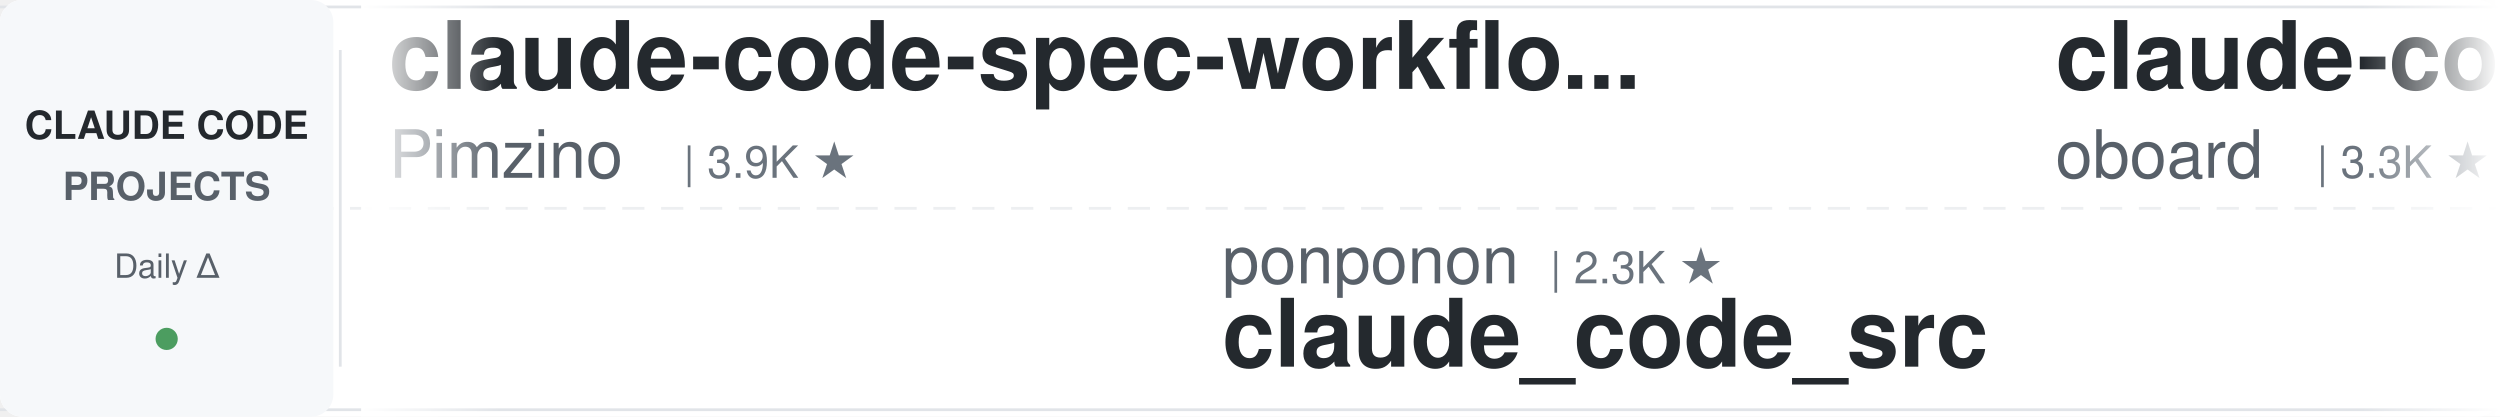
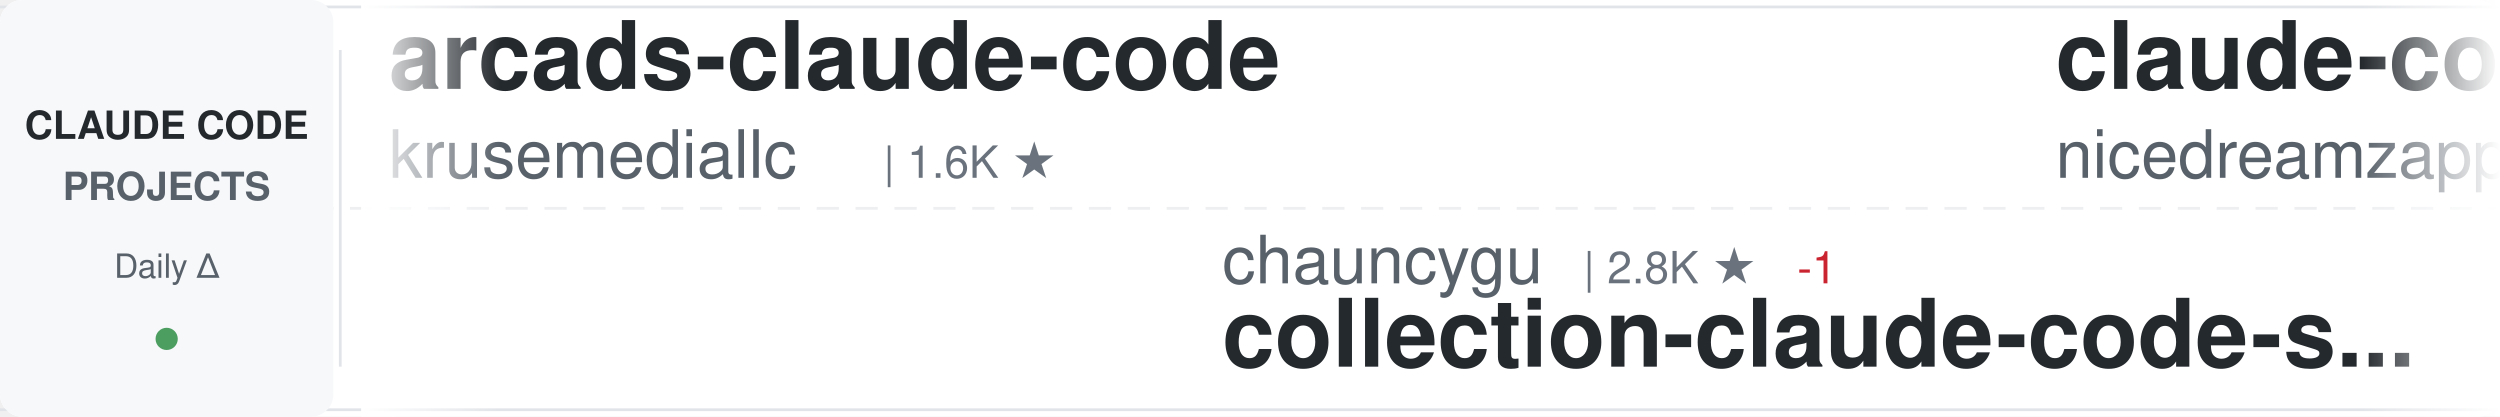
<svg xmlns="http://www.w3.org/2000/svg" width="900" height="150">
  <defs>
    <linearGradient id="awesomeLeftFade" x1="0%" y1="0%" x2="100%" y2="0%">
      <stop offset="0%" style="stop-color:#ffffff;stop-opacity:1" />
      <stop offset="100%" style="stop-color:#ffffff;stop-opacity:0" />
    </linearGradient>
    <linearGradient id="awesomeRightFade" x1="0%" y1="0%" x2="100%" y2="0%">
      <stop offset="0%" style="stop-color:#ffffff;stop-opacity:0" />
      <stop offset="100%" style="stop-color:#ffffff;stop-opacity:1" />
    </linearGradient>
  </defs>
  <rect width="900" height="150" fill="#ffffff" rx="8" />
  <rect x="0" y="2" width="900" height="1" fill="#e1e4e8" />
  <rect x="0" y="147" width="900" height="1" fill="#e1e4e8" />
  <line x1="0" y1="75" x2="900" y2="75" stroke="#e1e4e8" stroke-width="1" stroke-dasharray="8 6" opacity="0.6" />
  <rect x="0" y="0" width="120" height="150" fill="#f6f8fa" rx="8" />
  <text x="60" y="50" font-family="-apple-system, BlinkMacSystemFont, 'Segoe UI', Helvetica, Arial, sans-serif" font-size="14" font-weight="600" fill="#24292e" text-anchor="middle">CLAUDE CODE</text>
  <text x="60" y="72" font-family="-apple-system, BlinkMacSystemFont, 'Segoe UI', Helvetica, Arial, sans-serif" font-size="14" font-weight="600" fill="#586069" text-anchor="middle">PROJECTS</text>
  <text x="60" y="100" font-family="-apple-system, BlinkMacSystemFont, 'Segoe UI', Helvetica, Arial, sans-serif" font-size="12" font-weight="500" fill="#586069" text-anchor="middle">Daily Δ</text>
  <circle cx="60" cy="122" r="4" fill="#22863a" opacity="0.8" />
  <rect x="122" y="18" width="1" height="114" fill="#e1e4e8" />
  <clipPath id="awesomeTickerClip">
    <rect x="130" y="0" width="770" height="150" />
  </clipPath>
  <g clip-path="url(#awesomeTickerClip)">
    <g id="awesomeTickerItems">
      <animateTransform attributeName="transform" attributeType="XML" type="translate" from="0 0" to="-3000 0" dur="54s" repeatCount="indefinite" />
      <g transform="translate(0, 0)">
-         <text x="140" y="32" font-family="-apple-system, BlinkMacSystemFont, 'Segoe UI', Helvetica, Arial, sans-serif" font-size="34" font-weight="600" fill="#24292e">claude-code-spec-workflo...</text>
-         <text x="140" y="64" font-family="-apple-system, BlinkMacSystemFont, 'Segoe UI', Helvetica, Arial, sans-serif" font-size="24" font-weight="400" fill="#586069">Pimzino</text>
-         <text x="246" y="64" font-family="-apple-system, BlinkMacSystemFont, 'Segoe UI', Helvetica, Arial, sans-serif" font-size="16" font-weight="500" fill="#6a737d">| 3.9K ★</text>
+         <text x="140" y="32" font-family="-apple-system, BlinkMacSystemFont, 'Segoe UI', Helvetica, Arial, sans-serif" font-size="34" font-weight="600" fill="#24292e">arcads-claude-code</text>
+         <text x="140" y="64" font-family="-apple-system, BlinkMacSystemFont, 'Segoe UI', Helvetica, Arial, sans-serif" font-size="24" font-weight="400" fill="#586069">krusemediallc</text>
+         <text x="318" y="64" font-family="-apple-system, BlinkMacSystemFont, 'Segoe UI', Helvetica, Arial, sans-serif" font-size="16" font-weight="500" fill="#6a737d">| 1.6K ★</text>
      </g>
      <g transform="translate(300, 0)">
-         <text x="140" y="102" font-family="-apple-system, BlinkMacSystemFont, 'Segoe UI', Helvetica, Arial, sans-serif" font-size="24" font-weight="400" fill="#586069">ponponon</text>
-         <text x="258" y="102" font-family="-apple-system, BlinkMacSystemFont, 'Segoe UI', Helvetica, Arial, sans-serif" font-size="16" font-weight="500" fill="#6a737d">| 2.3K ★</text>
-         <text x="140" y="132" font-family="-apple-system, BlinkMacSystemFont, 'Segoe UI', Helvetica, Arial, sans-serif" font-size="34" font-weight="600" fill="#24292e">claude_code_src</text>
+         <text x="140" y="102" font-family="-apple-system, BlinkMacSystemFont, 'Segoe UI', Helvetica, Arial, sans-serif" font-size="24" font-weight="400" fill="#586069">chauncygu</text>
+         <text x="270" y="102" font-family="-apple-system, BlinkMacSystemFont, 'Segoe UI', Helvetica, Arial, sans-serif" font-size="16" font-weight="500" fill="#6a737d">| 2.8K ★</text>
+         <text x="347" y="102" font-family="-apple-system, BlinkMacSystemFont, 'Segoe UI', Helvetica, Arial, sans-serif" font-size="16" font-weight="500" fill="#cb2431"> -1</text>
+         <text x="140" y="132" font-family="-apple-system, BlinkMacSystemFont, 'Segoe UI', Helvetica, Arial, sans-serif" font-size="34" font-weight="600" fill="#24292e">collection-claude-code-s...</text>
      </g>
      <g transform="translate(600, 0)">
-         <text x="140" y="32" font-family="-apple-system, BlinkMacSystemFont, 'Segoe UI', Helvetica, Arial, sans-serif" font-size="34" font-weight="600" fill="#24292e">claude-code-rev</text>
-         <text x="140" y="64" font-family="-apple-system, BlinkMacSystemFont, 'Segoe UI', Helvetica, Arial, sans-serif" font-size="24" font-weight="400" fill="#586069">oboard</text>
-         <text x="234" y="64" font-family="-apple-system, BlinkMacSystemFont, 'Segoe UI', Helvetica, Arial, sans-serif" font-size="16" font-weight="500" fill="#6a737d">| 3.3K ★</text>
-         <text x="311" y="64" font-family="-apple-system, BlinkMacSystemFont, 'Segoe UI', Helvetica, Arial, sans-serif" font-size="16" font-weight="500" fill="#22863a"> +1</text>
+         <text x="140" y="32" font-family="-apple-system, BlinkMacSystemFont, 'Segoe UI', Helvetica, Arial, sans-serif" font-size="34" font-weight="600" fill="#24292e">claude-code-local</text>
+         <text x="140" y="64" font-family="-apple-system, BlinkMacSystemFont, 'Segoe UI', Helvetica, Arial, sans-serif" font-size="24" font-weight="400" fill="#586069">nicedreamzapp</text>
+         <text x="318" y="64" font-family="-apple-system, BlinkMacSystemFont, 'Segoe UI', Helvetica, Arial, sans-serif" font-size="16" font-weight="500" fill="#6a737d">| 3.3K ★</text>
+         <text x="395" y="64" font-family="-apple-system, BlinkMacSystemFont, 'Segoe UI', Helvetica, Arial, sans-serif" font-size="16" font-weight="500" fill="#22863a"> +1</text>
      </g>
      <g transform="translate(900, 0)">
-         <text x="140" y="102" font-family="-apple-system, BlinkMacSystemFont, 'Segoe UI', Helvetica, Arial, sans-serif" font-size="24" font-weight="400" fill="#586069">Windy3f3f3f3f</text>
-         <text x="318" y="102" font-family="-apple-system, BlinkMacSystemFont, 'Segoe UI', Helvetica, Arial, sans-serif" font-size="16" font-weight="500" fill="#6a737d">| 3.7K ★</text>
-         <text x="140" y="132" font-family="-apple-system, BlinkMacSystemFont, 'Segoe UI', Helvetica, Arial, sans-serif" font-size="34" font-weight="600" fill="#24292e">how-claude-code-works</text>
+         <text x="140" y="102" font-family="-apple-system, BlinkMacSystemFont, 'Segoe UI', Helvetica, Arial, sans-serif" font-size="24" font-weight="400" fill="#586069">freestylefly</text>
+         <text x="306" y="102" font-family="-apple-system, BlinkMacSystemFont, 'Segoe UI', Helvetica, Arial, sans-serif" font-size="16" font-weight="500" fill="#6a737d">| 130 ★</text>
+         <text x="140" y="132" font-family="-apple-system, BlinkMacSystemFont, 'Segoe UI', Helvetica, Arial, sans-serif" font-size="34" font-weight="600" fill="#24292e">claude-code</text>
      </g>
      <g transform="translate(1200, 0)">
-         <text x="140" y="32" font-family="-apple-system, BlinkMacSystemFont, 'Segoe UI', Helvetica, Arial, sans-serif" font-size="34" font-weight="600" fill="#24292e">awesome-claude-code-plug...</text>
-         <text x="140" y="64" font-family="-apple-system, BlinkMacSystemFont, 'Segoe UI', Helvetica, Arial, sans-serif" font-size="24" font-weight="400" fill="#586069">ccplugins</text>
-         <text x="270" y="64" font-family="-apple-system, BlinkMacSystemFont, 'Segoe UI', Helvetica, Arial, sans-serif" font-size="16" font-weight="500" fill="#6a737d">| 964 ★</text>
+         <text x="140" y="32" font-family="-apple-system, BlinkMacSystemFont, 'Segoe UI', Helvetica, Arial, sans-serif" font-size="34" font-weight="600" fill="#24292e">claude-code</text>
+         <text x="140" y="64" font-family="-apple-system, BlinkMacSystemFont, 'Segoe UI', Helvetica, Arial, sans-serif" font-size="24" font-weight="400" fill="#586069">VineeTagarwaL-code</text>
+         <text x="378" y="64" font-family="-apple-system, BlinkMacSystemFont, 'Segoe UI', Helvetica, Arial, sans-serif" font-size="16" font-weight="500" fill="#6a737d">| 272 ★</text>
      </g>
      <g transform="translate(1500, 0)">
-         <text x="140" y="102" font-family="-apple-system, BlinkMacSystemFont, 'Segoe UI', Helvetica, Arial, sans-serif" font-size="24" font-weight="400" fill="#586069">anthropics</text>
-         <text x="282" y="102" font-family="-apple-system, BlinkMacSystemFont, 'Segoe UI', Helvetica, Arial, sans-serif" font-size="16" font-weight="500" fill="#6a737d">| 9.4K ★</text>
-         <text x="359" y="102" font-family="-apple-system, BlinkMacSystemFont, 'Segoe UI', Helvetica, Arial, sans-serif" font-size="16" font-weight="500" fill="#22863a"> +14</text>
-         <text x="140" y="132" font-family="-apple-system, BlinkMacSystemFont, 'Segoe UI', Helvetica, Arial, sans-serif" font-size="34" font-weight="600" fill="#24292e">claude-code-action</text>
+         <text x="140" y="102" font-family="-apple-system, BlinkMacSystemFont, 'Segoe UI', Helvetica, Arial, sans-serif" font-size="24" font-weight="400" fill="#586069">kodu-ai</text>
+         <text x="246" y="102" font-family="-apple-system, BlinkMacSystemFont, 'Segoe UI', Helvetica, Arial, sans-serif" font-size="16" font-weight="500" fill="#6a737d">| 5.2K ★</text>
+         <text x="140" y="132" font-family="-apple-system, BlinkMacSystemFont, 'Segoe UI', Helvetica, Arial, sans-serif" font-size="34" font-weight="600" fill="#24292e">claude-coder</text>
      </g>
      <g transform="translate(1800, 0)">
-         <text x="140" y="32" font-family="-apple-system, BlinkMacSystemFont, 'Segoe UI', Helvetica, Arial, sans-serif" font-size="34" font-weight="600" fill="#24292e">Claude-Code-Game-Studios</text>
-         <text x="140" y="64" font-family="-apple-system, BlinkMacSystemFont, 'Segoe UI', Helvetica, Arial, sans-serif" font-size="24" font-weight="400" fill="#586069">Donchitos</text>
-         <text x="270" y="64" font-family="-apple-system, BlinkMacSystemFont, 'Segoe UI', Helvetica, Arial, sans-serif" font-size="16" font-weight="500" fill="#6a737d">| 25.7K ★</text>
-         <text x="356" y="64" font-family="-apple-system, BlinkMacSystemFont, 'Segoe UI', Helvetica, Arial, sans-serif" font-size="16" font-weight="500" fill="#22863a"> +11</text>
+         <text x="140" y="32" font-family="-apple-system, BlinkMacSystemFont, 'Segoe UI', Helvetica, Arial, sans-serif" font-size="34" font-weight="600" fill="#24292e">learn-claude-code</text>
+         <text x="140" y="64" font-family="-apple-system, BlinkMacSystemFont, 'Segoe UI', Helvetica, Arial, sans-serif" font-size="24" font-weight="400" fill="#586069">shareAI-lab</text>
+         <text x="294" y="64" font-family="-apple-system, BlinkMacSystemFont, 'Segoe UI', Helvetica, Arial, sans-serif" font-size="16" font-weight="500" fill="#6a737d">| 77.9K ★</text>
+         <text x="380" y="64" font-family="-apple-system, BlinkMacSystemFont, 'Segoe UI', Helvetica, Arial, sans-serif" font-size="16" font-weight="500" fill="#22863a"> +13</text>
      </g>
      <g transform="translate(2100, 0)">
-         <text x="140" y="102" font-family="-apple-system, BlinkMacSystemFont, 'Segoe UI', Helvetica, Arial, sans-serif" font-size="24" font-weight="400" fill="#586069">mehmoodosman</text>
-         <text x="306" y="102" font-family="-apple-system, BlinkMacSystemFont, 'Segoe UI', Helvetica, Arial, sans-serif" font-size="16" font-weight="500" fill="#6a737d">| 173 ★</text>
+         <text x="140" y="102" font-family="-apple-system, BlinkMacSystemFont, 'Segoe UI', Helvetica, Arial, sans-serif" font-size="24" font-weight="400" fill="#586069">claude-code-best</text>
+         <text x="354" y="102" font-family="-apple-system, BlinkMacSystemFont, 'Segoe UI', Helvetica, Arial, sans-serif" font-size="16" font-weight="500" fill="#6a737d">| 22.8K ★</text>
+         <text x="440" y="102" font-family="-apple-system, BlinkMacSystemFont, 'Segoe UI', Helvetica, Arial, sans-serif" font-size="16" font-weight="500" fill="#22863a"> +4</text>
        <text x="140" y="132" font-family="-apple-system, BlinkMacSystemFont, 'Segoe UI', Helvetica, Arial, sans-serif" font-size="34" font-weight="600" fill="#24292e">claude-code</text>
      </g>
      <g transform="translate(2400, 0)">
-         <text x="140" y="32" font-family="-apple-system, BlinkMacSystemFont, 'Segoe UI', Helvetica, Arial, sans-serif" font-size="34" font-weight="600" fill="#24292e">claude-code</text>
-         <text x="140" y="64" font-family="-apple-system, BlinkMacSystemFont, 'Segoe UI', Helvetica, Arial, sans-serif" font-size="24" font-weight="400" fill="#586069">jarmuine</text>
-         <text x="258" y="64" font-family="-apple-system, BlinkMacSystemFont, 'Segoe UI', Helvetica, Arial, sans-serif" font-size="16" font-weight="500" fill="#6a737d">| 2.3K ★</text>
-         <text x="335" y="64" font-family="-apple-system, BlinkMacSystemFont, 'Segoe UI', Helvetica, Arial, sans-serif" font-size="16" font-weight="500" fill="#22863a"> +1</text>
+         <text x="140" y="32" font-family="-apple-system, BlinkMacSystemFont, 'Segoe UI', Helvetica, Arial, sans-serif" font-size="34" font-weight="600" fill="#24292e">claude-code-prompts</text>
+         <text x="140" y="64" font-family="-apple-system, BlinkMacSystemFont, 'Segoe UI', Helvetica, Arial, sans-serif" font-size="24" font-weight="400" fill="#586069">repowise-dev</text>
+         <text x="306" y="64" font-family="-apple-system, BlinkMacSystemFont, 'Segoe UI', Helvetica, Arial, sans-serif" font-size="16" font-weight="500" fill="#6a737d">| 1.2K ★</text>
+         <text x="383" y="64" font-family="-apple-system, BlinkMacSystemFont, 'Segoe UI', Helvetica, Arial, sans-serif" font-size="16" font-weight="500" fill="#22863a"> +1</text>
      </g>
      <g transform="translate(2700, 0)">
-         <text x="140" y="102" font-family="-apple-system, BlinkMacSystemFont, 'Segoe UI', Helvetica, Arial, sans-serif" font-size="24" font-weight="400" fill="#586069">OneRedOak</text>
-         <text x="270" y="102" font-family="-apple-system, BlinkMacSystemFont, 'Segoe UI', Helvetica, Arial, sans-serif" font-size="16" font-weight="500" fill="#6a737d">| 3.9K ★</text>
-         <text x="140" y="132" font-family="-apple-system, BlinkMacSystemFont, 'Segoe UI', Helvetica, Arial, sans-serif" font-size="34" font-weight="600" fill="#24292e">claude-code-workflows</text>
+         <text x="140" y="102" font-family="-apple-system, BlinkMacSystemFont, 'Segoe UI', Helvetica, Arial, sans-serif" font-size="24" font-weight="400" fill="#586069">xu-xiang</text>
+         <text x="258" y="102" font-family="-apple-system, BlinkMacSystemFont, 'Segoe UI', Helvetica, Arial, sans-serif" font-size="16" font-weight="500" fill="#6a737d">| 2.0K ★</text>
+         <text x="140" y="132" font-family="-apple-system, BlinkMacSystemFont, 'Segoe UI', Helvetica, Arial, sans-serif" font-size="34" font-weight="600" fill="#24292e">everything-claude-code-z...</text>
      </g>
      <g transform="translate(3000, 0)">
-         <text x="140" y="32" font-family="-apple-system, BlinkMacSystemFont, 'Segoe UI', Helvetica, Arial, sans-serif" font-size="34" font-weight="600" fill="#24292e">claude-code-spec-workflo...</text>
-         <text x="140" y="64" font-family="-apple-system, BlinkMacSystemFont, 'Segoe UI', Helvetica, Arial, sans-serif" font-size="24" font-weight="400" fill="#586069">Pimzino</text>
-         <text x="246" y="64" font-family="-apple-system, BlinkMacSystemFont, 'Segoe UI', Helvetica, Arial, sans-serif" font-size="16" font-weight="500" fill="#6a737d">| 3.9K ★</text>
+         <text x="140" y="32" font-family="-apple-system, BlinkMacSystemFont, 'Segoe UI', Helvetica, Arial, sans-serif" font-size="34" font-weight="600" fill="#24292e">arcads-claude-code</text>
+         <text x="140" y="64" font-family="-apple-system, BlinkMacSystemFont, 'Segoe UI', Helvetica, Arial, sans-serif" font-size="24" font-weight="400" fill="#586069">krusemediallc</text>
+         <text x="318" y="64" font-family="-apple-system, BlinkMacSystemFont, 'Segoe UI', Helvetica, Arial, sans-serif" font-size="16" font-weight="500" fill="#6a737d">| 1.6K ★</text>
      </g>
      <g transform="translate(3300, 0)">
-         <text x="140" y="102" font-family="-apple-system, BlinkMacSystemFont, 'Segoe UI', Helvetica, Arial, sans-serif" font-size="24" font-weight="400" fill="#586069">ponponon</text>
-         <text x="258" y="102" font-family="-apple-system, BlinkMacSystemFont, 'Segoe UI', Helvetica, Arial, sans-serif" font-size="16" font-weight="500" fill="#6a737d">| 2.3K ★</text>
-         <text x="140" y="132" font-family="-apple-system, BlinkMacSystemFont, 'Segoe UI', Helvetica, Arial, sans-serif" font-size="34" font-weight="600" fill="#24292e">claude_code_src</text>
+         <text x="140" y="102" font-family="-apple-system, BlinkMacSystemFont, 'Segoe UI', Helvetica, Arial, sans-serif" font-size="24" font-weight="400" fill="#586069">chauncygu</text>
+         <text x="270" y="102" font-family="-apple-system, BlinkMacSystemFont, 'Segoe UI', Helvetica, Arial, sans-serif" font-size="16" font-weight="500" fill="#6a737d">| 2.8K ★</text>
+         <text x="347" y="102" font-family="-apple-system, BlinkMacSystemFont, 'Segoe UI', Helvetica, Arial, sans-serif" font-size="16" font-weight="500" fill="#cb2431"> -1</text>
+         <text x="140" y="132" font-family="-apple-system, BlinkMacSystemFont, 'Segoe UI', Helvetica, Arial, sans-serif" font-size="34" font-weight="600" fill="#24292e">collection-claude-code-s...</text>
      </g>
      <g transform="translate(3600, 0)">
-         <text x="140" y="32" font-family="-apple-system, BlinkMacSystemFont, 'Segoe UI', Helvetica, Arial, sans-serif" font-size="34" font-weight="600" fill="#24292e">claude-code-rev</text>
-         <text x="140" y="64" font-family="-apple-system, BlinkMacSystemFont, 'Segoe UI', Helvetica, Arial, sans-serif" font-size="24" font-weight="400" fill="#586069">oboard</text>
-         <text x="234" y="64" font-family="-apple-system, BlinkMacSystemFont, 'Segoe UI', Helvetica, Arial, sans-serif" font-size="16" font-weight="500" fill="#6a737d">| 3.3K ★</text>
-         <text x="311" y="64" font-family="-apple-system, BlinkMacSystemFont, 'Segoe UI', Helvetica, Arial, sans-serif" font-size="16" font-weight="500" fill="#22863a"> +1</text>
+         <text x="140" y="32" font-family="-apple-system, BlinkMacSystemFont, 'Segoe UI', Helvetica, Arial, sans-serif" font-size="34" font-weight="600" fill="#24292e">claude-code-local</text>
+         <text x="140" y="64" font-family="-apple-system, BlinkMacSystemFont, 'Segoe UI', Helvetica, Arial, sans-serif" font-size="24" font-weight="400" fill="#586069">nicedreamzapp</text>
+         <text x="318" y="64" font-family="-apple-system, BlinkMacSystemFont, 'Segoe UI', Helvetica, Arial, sans-serif" font-size="16" font-weight="500" fill="#6a737d">| 3.3K ★</text>
+         <text x="395" y="64" font-family="-apple-system, BlinkMacSystemFont, 'Segoe UI', Helvetica, Arial, sans-serif" font-size="16" font-weight="500" fill="#22863a"> +1</text>
      </g>
      <g transform="translate(3900, 0)">
-         <text x="140" y="102" font-family="-apple-system, BlinkMacSystemFont, 'Segoe UI', Helvetica, Arial, sans-serif" font-size="24" font-weight="400" fill="#586069">Windy3f3f3f3f</text>
-         <text x="318" y="102" font-family="-apple-system, BlinkMacSystemFont, 'Segoe UI', Helvetica, Arial, sans-serif" font-size="16" font-weight="500" fill="#6a737d">| 3.7K ★</text>
-         <text x="140" y="132" font-family="-apple-system, BlinkMacSystemFont, 'Segoe UI', Helvetica, Arial, sans-serif" font-size="34" font-weight="600" fill="#24292e">how-claude-code-works</text>
+         <text x="140" y="102" font-family="-apple-system, BlinkMacSystemFont, 'Segoe UI', Helvetica, Arial, sans-serif" font-size="24" font-weight="400" fill="#586069">freestylefly</text>
+         <text x="306" y="102" font-family="-apple-system, BlinkMacSystemFont, 'Segoe UI', Helvetica, Arial, sans-serif" font-size="16" font-weight="500" fill="#6a737d">| 130 ★</text>
+         <text x="140" y="132" font-family="-apple-system, BlinkMacSystemFont, 'Segoe UI', Helvetica, Arial, sans-serif" font-size="34" font-weight="600" fill="#24292e">claude-code</text>
      </g>
    </g>
  </g>
  <rect x="130" y="0" width="50" height="150" fill="url(#awesomeLeftFade)" />
  <rect x="850" y="0" width="50" height="150" fill="url(#awesomeRightFade)" />
</svg>
